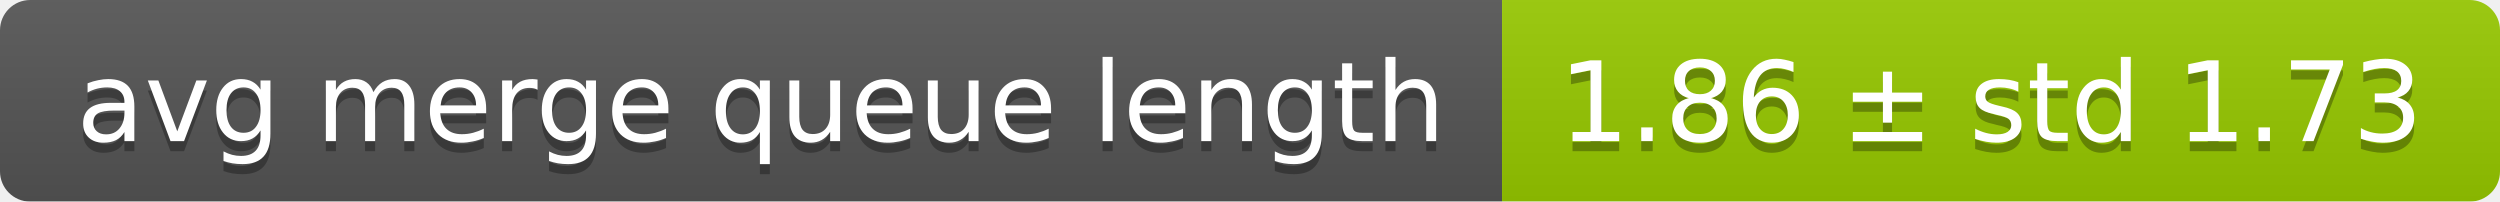
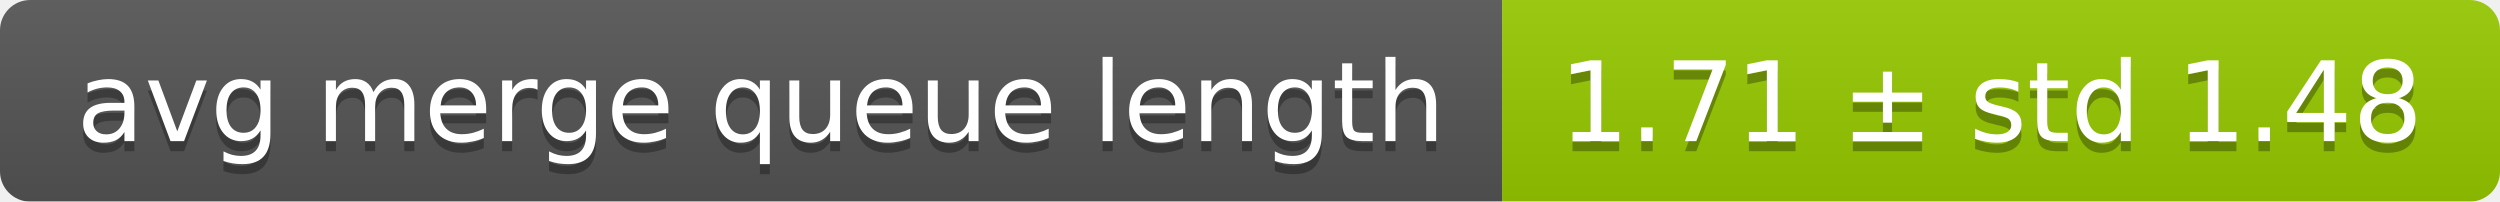
<svg xmlns="http://www.w3.org/2000/svg" width="248" height="20">
  <linearGradient id="smooth" x2="0" y2="100%">
    <stop offset="0" stop-color="#bbb" stop-opacity=".1" />
    <stop offset="1" stop-opacity=".1" />
  </linearGradient>
  <mask id="round">
    <rect width="248" height="20" rx="3" fill="#fff" />
  </mask>
  <g mask="url(#round)">
    <rect width="149" height="20" fill="#555" />
    <rect x="149" width="99" height="20" fill="#97ca00" />
    <rect width="248" height="20" fill="url(#smooth)" />
  </g>
  <g fill="#fff" text-anchor="middle" font-family="DejaVu Sans,Verdana,Geneva,sans-serif" font-size="11">
    <text x="75.5" y="15" fill="#010101" fill-opacity=".3">avg merge queue length</text>
    <text x="75.5" y="14">avg merge queue length</text>
-     <text x="197.5" y="15" fill="#010101" fill-opacity=".3">1.86 ± std 1.73</text>
-     <text x="197.5" y="14">1.86 ± std 1.73</text>
+     <text x="197.5" y="15" fill="#010101" fill-opacity=".3">1.71 ± std 1.48</text>
+     <text x="197.5" y="14">1.71 ± std 1.48</text>
  </g>
</svg>
